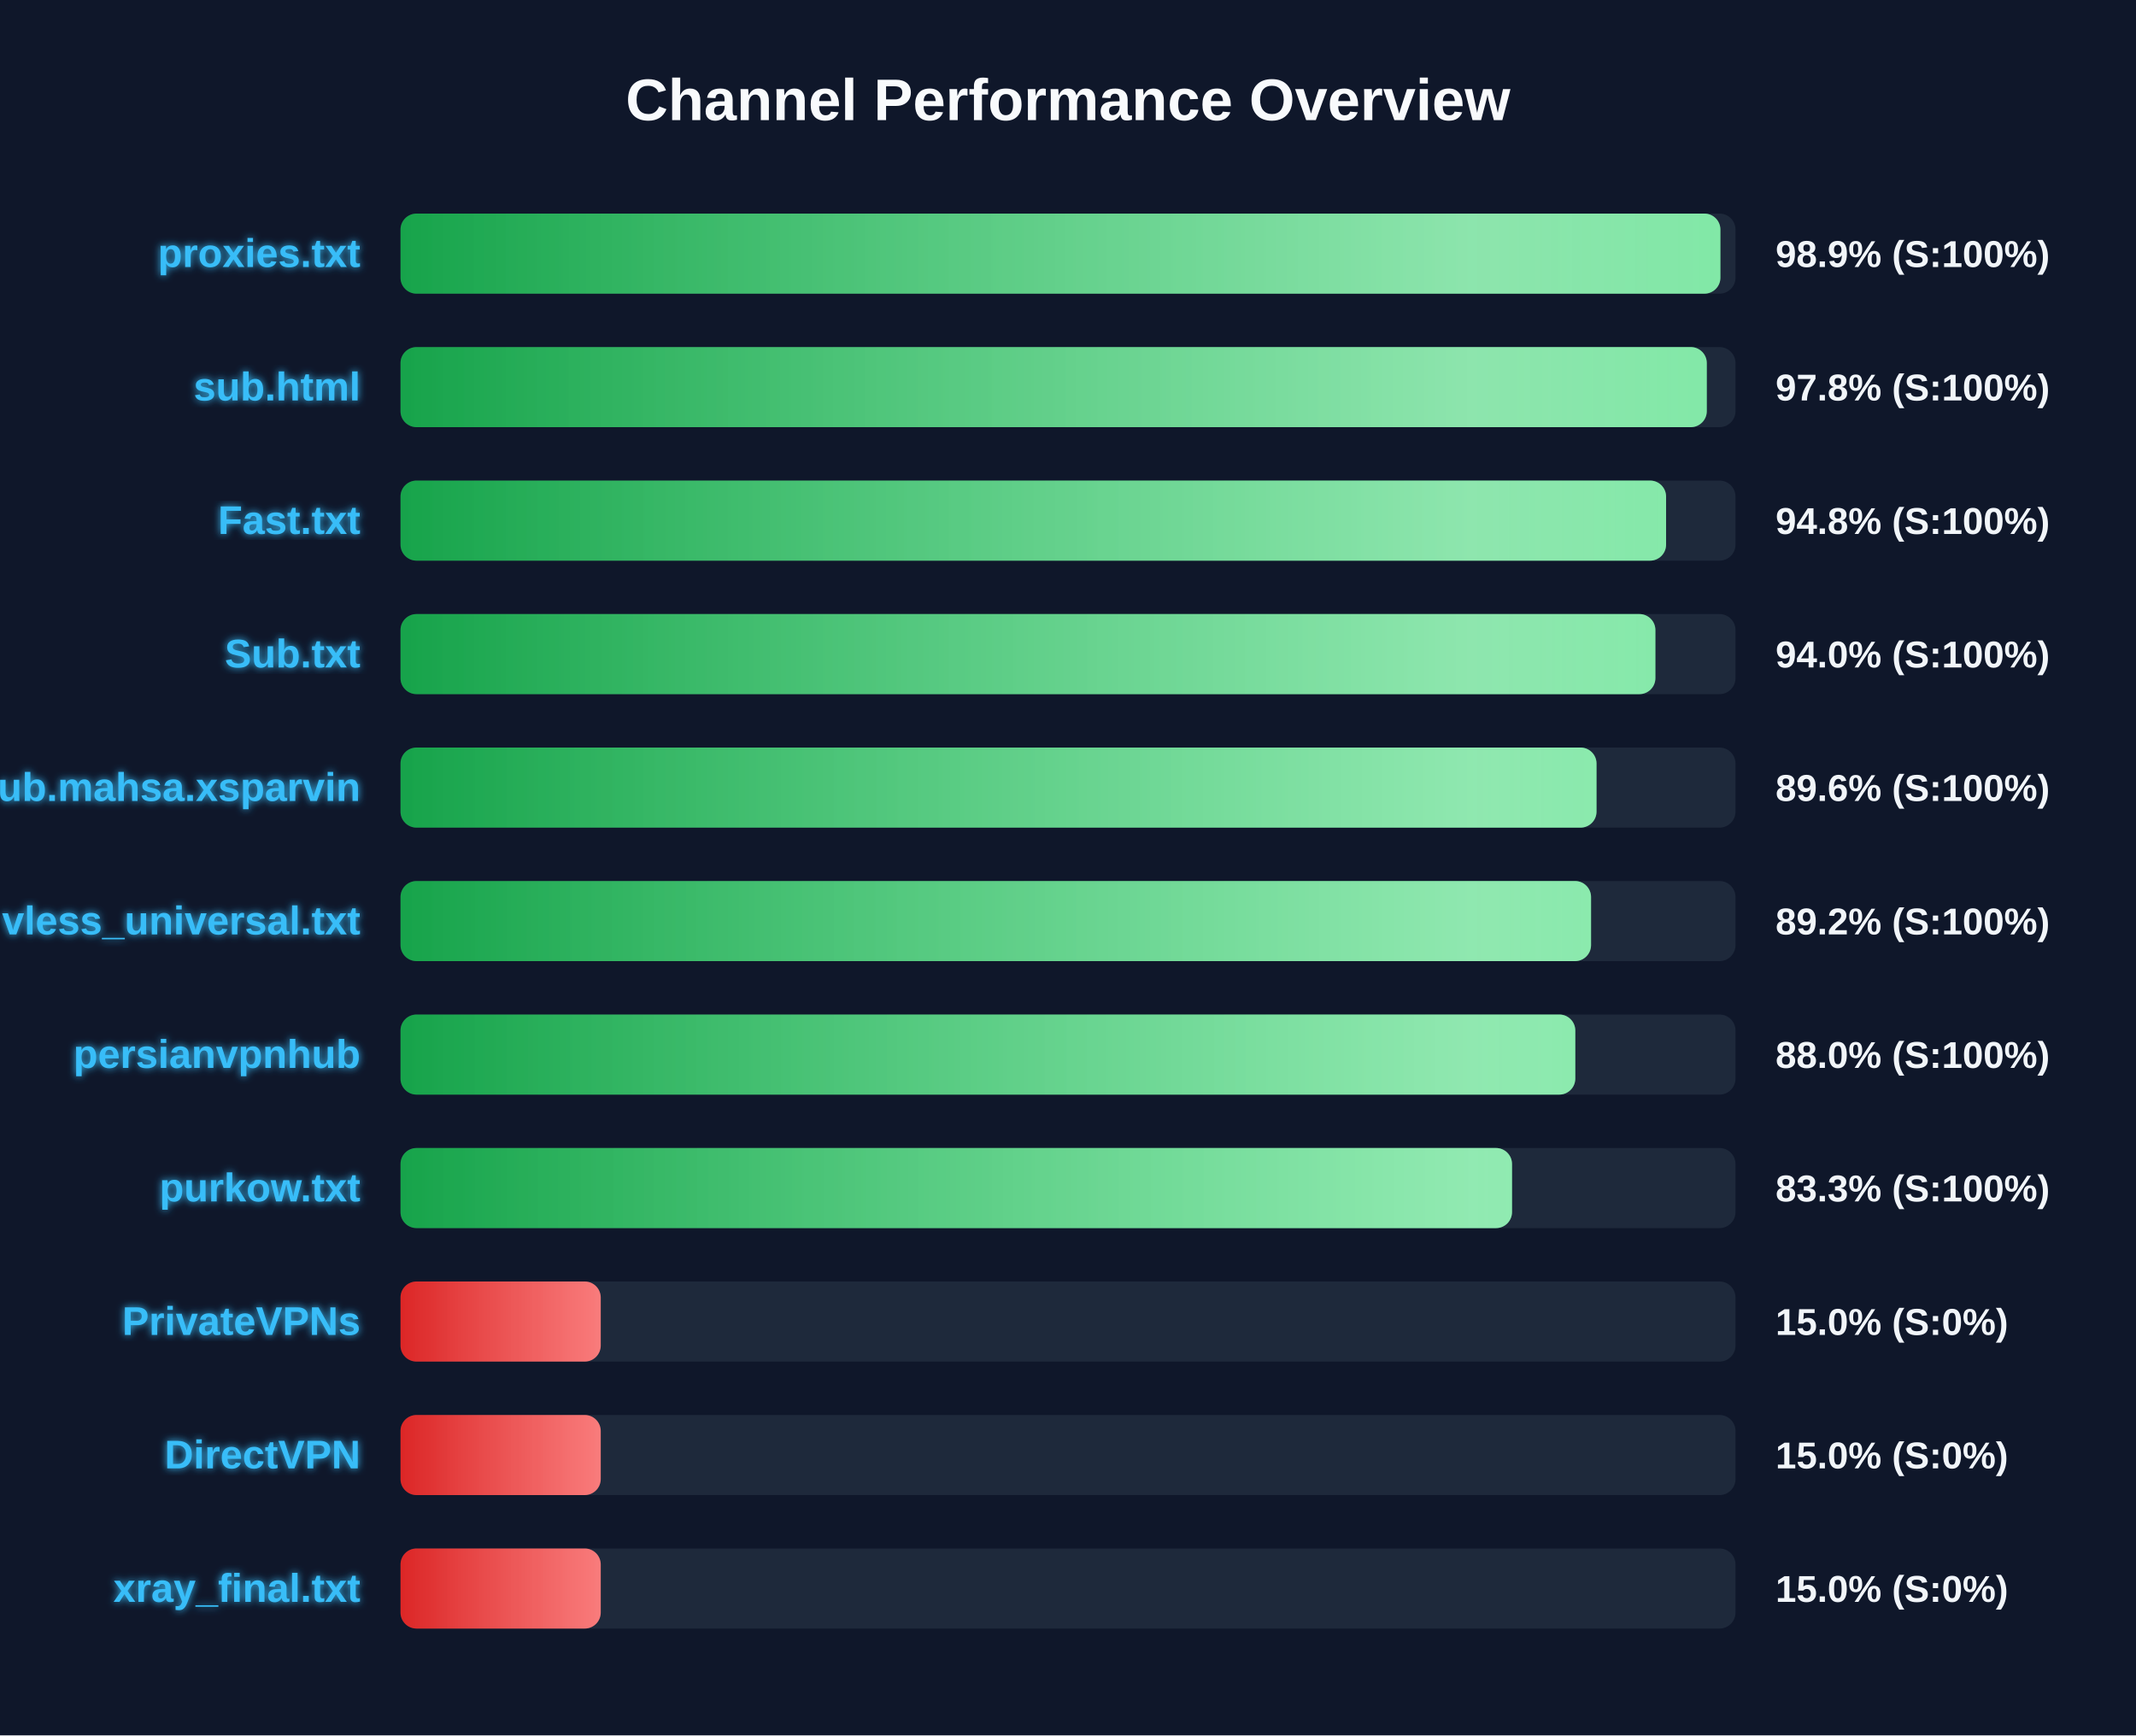
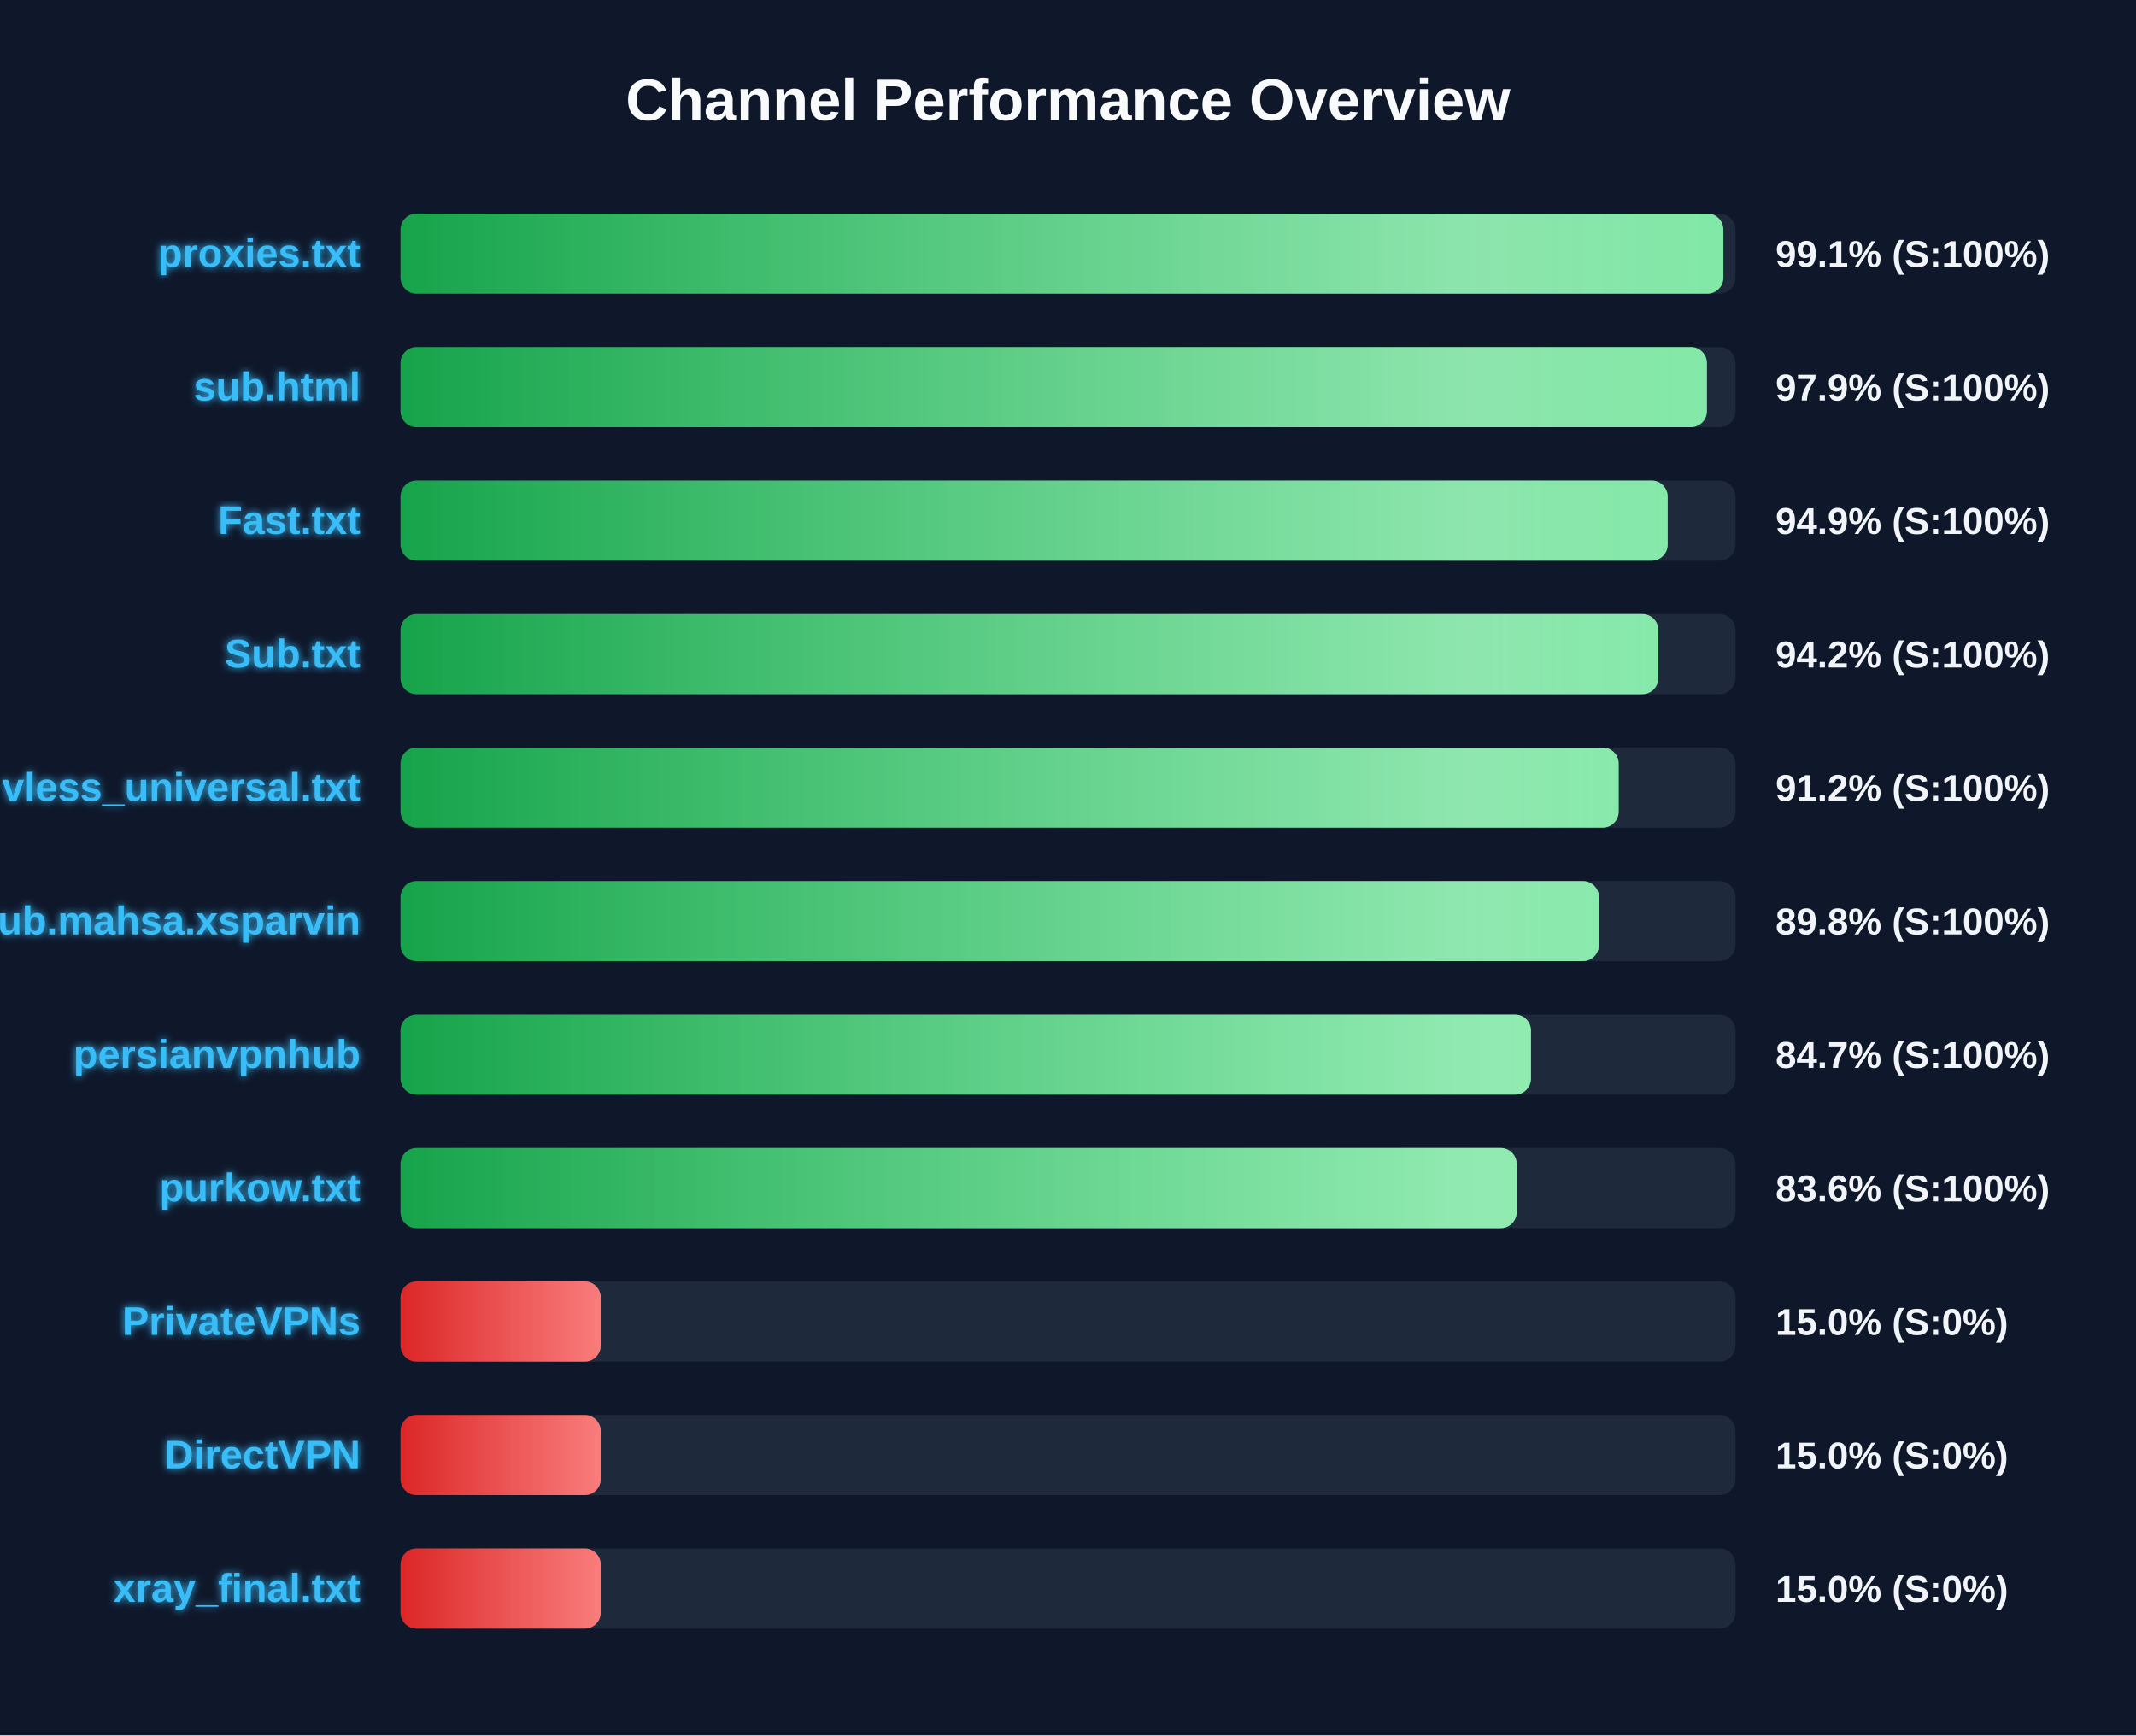
<svg xmlns="http://www.w3.org/2000/svg" width="800" height="650" version="1.1">
  <defs>
    <linearGradient id="grad-green" x1="0%" y1="0%" x2="100%" y2="0%">
      <stop offset="0%" stop-color="#16a34a" />
      <stop offset="100%" stop-color="#4ade80" />
    </linearGradient>
    <linearGradient id="grad-yellow" x1="0%" y1="0%" x2="100%" y2="0%">
      <stop offset="0%" stop-color="#ca8a04" />
      <stop offset="100%" stop-color="#fde047" />
    </linearGradient>
    <linearGradient id="grad-red" x1="0%" y1="0%" x2="100%" y2="0%">
      <stop offset="0%" stop-color="#dc2626" />
      <stop offset="100%" stop-color="#f87171" />
    </linearGradient>
    <linearGradient id="shimmer" x1="0%" y1="0%" x2="100%" y2="0%">
      <stop offset="0%" stop-color="rgba(255,255,255,0)" />
      <stop offset="50%" stop-color="rgba(255,255,255,0.4)" />
      <stop offset="100%" stop-color="rgba(255,255,255,0)" />
    </linearGradient>
    <filter id="glow" x="-20%" y="-20%" width="140%" height="140%">
      <feGaussianBlur stdDeviation="1.5" result="blur" />
      <feComposite in="SourceGraphic" in2="blur" operator="over" />
    </filter>
  </defs>
  <style>
        .bg-rect { fill: #0f172a; }
        .title { font: bold 22px 'Segoe UI', Arial, sans-serif; fill: #f8fafc; }
        .row { font: bold 15px 'Segoe UI', Arial, sans-serif; fill: #38bdf8; filter: url(#glow); }
        .score { font: bold 14px 'Segoe UI', Arial, sans-serif; fill: #f1f5f9; }
        @keyframes shimmer-anim {
            0% { transform: translateX(-100%); }
            100% { transform: translateX(200%); }
        }
        .shimmer-rect {
            animation: shimmer-anim 2.5s infinite linear;
        }
    </style>
  <rect width="100%" height="100%" class="bg-rect" />
  <text x="400" y="45" text-anchor="middle" class="title">Channel Performance Overview</text>
  <rect x="150" y="80" width="500" height="30" fill="#1e293b" rx="6" />
  <clipPath id="clip-0">
-     <rect x="150" y="80" width="494.35" height="30" rx="6" />
+     <rect x="150" y="80" width="495.45" height="30" rx="6" />
  </clipPath>
-   <rect x="150" y="80" width="494.35" height="30" fill="url(#grad-green)" rx="6" />
+   <rect x="150" y="80" width="495.45" height="30" fill="url(#grad-green)" rx="6" />
  <g clip-path="url(#clip-0)">
    <rect x="150" y="80" width="100%" height="30" fill="url(#shimmer)" class="shimmer-rect" />
  </g>
  <text x="135" y="100" text-anchor="end" class="row">proxies.txt</text>
-   <text x="665" y="100" text-anchor="start" class="score">98.9% (S:100%)</text>
+   <text x="665" y="100" text-anchor="start" class="score">99.1% (S:100%)</text>
  <rect x="150" y="130" width="500" height="30" fill="#1e293b" rx="6" />
  <clipPath id="clip-1">
-     <rect x="150" y="130" width="489.25" height="30" rx="6" />
+     <rect x="150" y="130" width="489.3" height="30" rx="6" />
  </clipPath>
-   <rect x="150" y="130" width="489.25" height="30" fill="url(#grad-green)" rx="6" />
+   <rect x="150" y="130" width="489.3" height="30" fill="url(#grad-green)" rx="6" />
  <g clip-path="url(#clip-1)">
    <rect x="150" y="130" width="100%" height="30" fill="url(#shimmer)" class="shimmer-rect" />
  </g>
  <text x="135" y="150" text-anchor="end" class="row">sub.html</text>
-   <text x="665" y="150" text-anchor="start" class="score">97.8% (S:100%)</text>
+   <text x="665" y="150" text-anchor="start" class="score">97.9% (S:100%)</text>
  <rect x="150" y="180" width="500" height="30" fill="#1e293b" rx="6" />
  <clipPath id="clip-2">
-     <rect x="150" y="180" width="474.0" height="30" rx="6" />
+     <rect x="150" y="180" width="474.6" height="30" rx="6" />
  </clipPath>
-   <rect x="150" y="180" width="474.0" height="30" fill="url(#grad-green)" rx="6" />
+   <rect x="150" y="180" width="474.6" height="30" fill="url(#grad-green)" rx="6" />
  <g clip-path="url(#clip-2)">
    <rect x="150" y="180" width="100%" height="30" fill="url(#shimmer)" class="shimmer-rect" />
  </g>
  <text x="135" y="200" text-anchor="end" class="row">Fast.txt</text>
-   <text x="665" y="200" text-anchor="start" class="score">94.8% (S:100%)</text>
+   <text x="665" y="200" text-anchor="start" class="score">94.9% (S:100%)</text>
  <rect x="150" y="230" width="500" height="30" fill="#1e293b" rx="6" />
  <clipPath id="clip-3">
-     <rect x="150" y="230" width="470.0" height="30" rx="6" />
+     <rect x="150" y="230" width="471.1" height="30" rx="6" />
  </clipPath>
-   <rect x="150" y="230" width="470.0" height="30" fill="url(#grad-green)" rx="6" />
+   <rect x="150" y="230" width="471.1" height="30" fill="url(#grad-green)" rx="6" />
  <g clip-path="url(#clip-3)">
    <rect x="150" y="230" width="100%" height="30" fill="url(#shimmer)" class="shimmer-rect" />
  </g>
  <text x="135" y="250" text-anchor="end" class="row">Sub.txt</text>
-   <text x="665" y="250" text-anchor="start" class="score">94.0% (S:100%)</text>
+   <text x="665" y="250" text-anchor="start" class="score">94.2% (S:100%)</text>
  <rect x="150" y="280" width="500" height="30" fill="#1e293b" rx="6" />
  <clipPath id="clip-4">
-     <rect x="150" y="280" width="447.95" height="30" rx="6" />
+     <rect x="150" y="280" width="456.25" height="30" rx="6" />
  </clipPath>
-   <rect x="150" y="280" width="447.95" height="30" fill="url(#grad-green)" rx="6" />
+   <rect x="150" y="280" width="456.25" height="30" fill="url(#grad-green)" rx="6" />
  <g clip-path="url(#clip-4)">
    <rect x="150" y="280" width="100%" height="30" fill="url(#shimmer)" class="shimmer-rect" />
  </g>
-   <text x="135" y="300" text-anchor="end" class="row">Sub.mahsa.xsparvin</text>
-   <text x="665" y="300" text-anchor="start" class="score">89.6% (S:100%)</text>
+   <text x="135" y="300" text-anchor="end" class="row">vless_universal.txt</text>
+   <text x="665" y="300" text-anchor="start" class="score">91.2% (S:100%)</text>
  <rect x="150" y="330" width="500" height="30" fill="#1e293b" rx="6" />
  <clipPath id="clip-5">
-     <rect x="150" y="330" width="445.9" height="30" rx="6" />
+     <rect x="150" y="330" width="448.85" height="30" rx="6" />
  </clipPath>
-   <rect x="150" y="330" width="445.9" height="30" fill="url(#grad-green)" rx="6" />
+   <rect x="150" y="330" width="448.85" height="30" fill="url(#grad-green)" rx="6" />
  <g clip-path="url(#clip-5)">
    <rect x="150" y="330" width="100%" height="30" fill="url(#shimmer)" class="shimmer-rect" />
  </g>
-   <text x="135" y="350" text-anchor="end" class="row">vless_universal.txt</text>
-   <text x="665" y="350" text-anchor="start" class="score">89.2% (S:100%)</text>
+   <text x="135" y="350" text-anchor="end" class="row">Sub.mahsa.xsparvin</text>
+   <text x="665" y="350" text-anchor="start" class="score">89.8% (S:100%)</text>
  <rect x="150" y="380" width="500" height="30" fill="#1e293b" rx="6" />
  <clipPath id="clip-6">
-     <rect x="150" y="380" width="440.0" height="30" rx="6" />
+     <rect x="150" y="380" width="423.4" height="30" rx="6" />
  </clipPath>
-   <rect x="150" y="380" width="440.0" height="30" fill="url(#grad-green)" rx="6" />
+   <rect x="150" y="380" width="423.4" height="30" fill="url(#grad-green)" rx="6" />
  <g clip-path="url(#clip-6)">
    <rect x="150" y="380" width="100%" height="30" fill="url(#shimmer)" class="shimmer-rect" />
  </g>
  <text x="135" y="400" text-anchor="end" class="row">persianvpnhub</text>
-   <text x="665" y="400" text-anchor="start" class="score">88.0% (S:100%)</text>
+   <text x="665" y="400" text-anchor="start" class="score">84.7% (S:100%)</text>
  <rect x="150" y="430" width="500" height="30" fill="#1e293b" rx="6" />
  <clipPath id="clip-7">
-     <rect x="150" y="430" width="416.3" height="30" rx="6" />
+     <rect x="150" y="430" width="418.05" height="30" rx="6" />
  </clipPath>
-   <rect x="150" y="430" width="416.3" height="30" fill="url(#grad-green)" rx="6" />
+   <rect x="150" y="430" width="418.05" height="30" fill="url(#grad-green)" rx="6" />
  <g clip-path="url(#clip-7)">
    <rect x="150" y="430" width="100%" height="30" fill="url(#shimmer)" class="shimmer-rect" />
  </g>
  <text x="135" y="450" text-anchor="end" class="row">purkow.txt</text>
-   <text x="665" y="450" text-anchor="start" class="score">83.3% (S:100%)</text>
+   <text x="665" y="450" text-anchor="start" class="score">83.6% (S:100%)</text>
  <rect x="150" y="480" width="500" height="30" fill="#1e293b" rx="6" />
  <clipPath id="clip-8">
    <rect x="150" y="480" width="75.0" height="30" rx="6" />
  </clipPath>
  <rect x="150" y="480" width="75.0" height="30" fill="url(#grad-red)" rx="6" />
  <g clip-path="url(#clip-8)">
    <rect x="150" y="480" width="100%" height="30" fill="url(#shimmer)" class="shimmer-rect" />
  </g>
  <text x="135" y="500" text-anchor="end" class="row">PrivateVPNs</text>
  <text x="665" y="500" text-anchor="start" class="score">15.0% (S:0%)</text>
  <rect x="150" y="530" width="500" height="30" fill="#1e293b" rx="6" />
  <clipPath id="clip-9">
    <rect x="150" y="530" width="75.0" height="30" rx="6" />
  </clipPath>
  <rect x="150" y="530" width="75.0" height="30" fill="url(#grad-red)" rx="6" />
  <g clip-path="url(#clip-9)">
    <rect x="150" y="530" width="100%" height="30" fill="url(#shimmer)" class="shimmer-rect" />
  </g>
  <text x="135" y="550" text-anchor="end" class="row">DirectVPN</text>
  <text x="665" y="550" text-anchor="start" class="score">15.0% (S:0%)</text>
  <rect x="150" y="580" width="500" height="30" fill="#1e293b" rx="6" />
  <clipPath id="clip-10">
    <rect x="150" y="580" width="75.0" height="30" rx="6" />
  </clipPath>
  <rect x="150" y="580" width="75.0" height="30" fill="url(#grad-red)" rx="6" />
  <g clip-path="url(#clip-10)">
    <rect x="150" y="580" width="100%" height="30" fill="url(#shimmer)" class="shimmer-rect" />
  </g>
  <text x="135" y="600" text-anchor="end" class="row">xray_final.txt</text>
  <text x="665" y="600" text-anchor="start" class="score">15.0% (S:0%)</text>
</svg>
